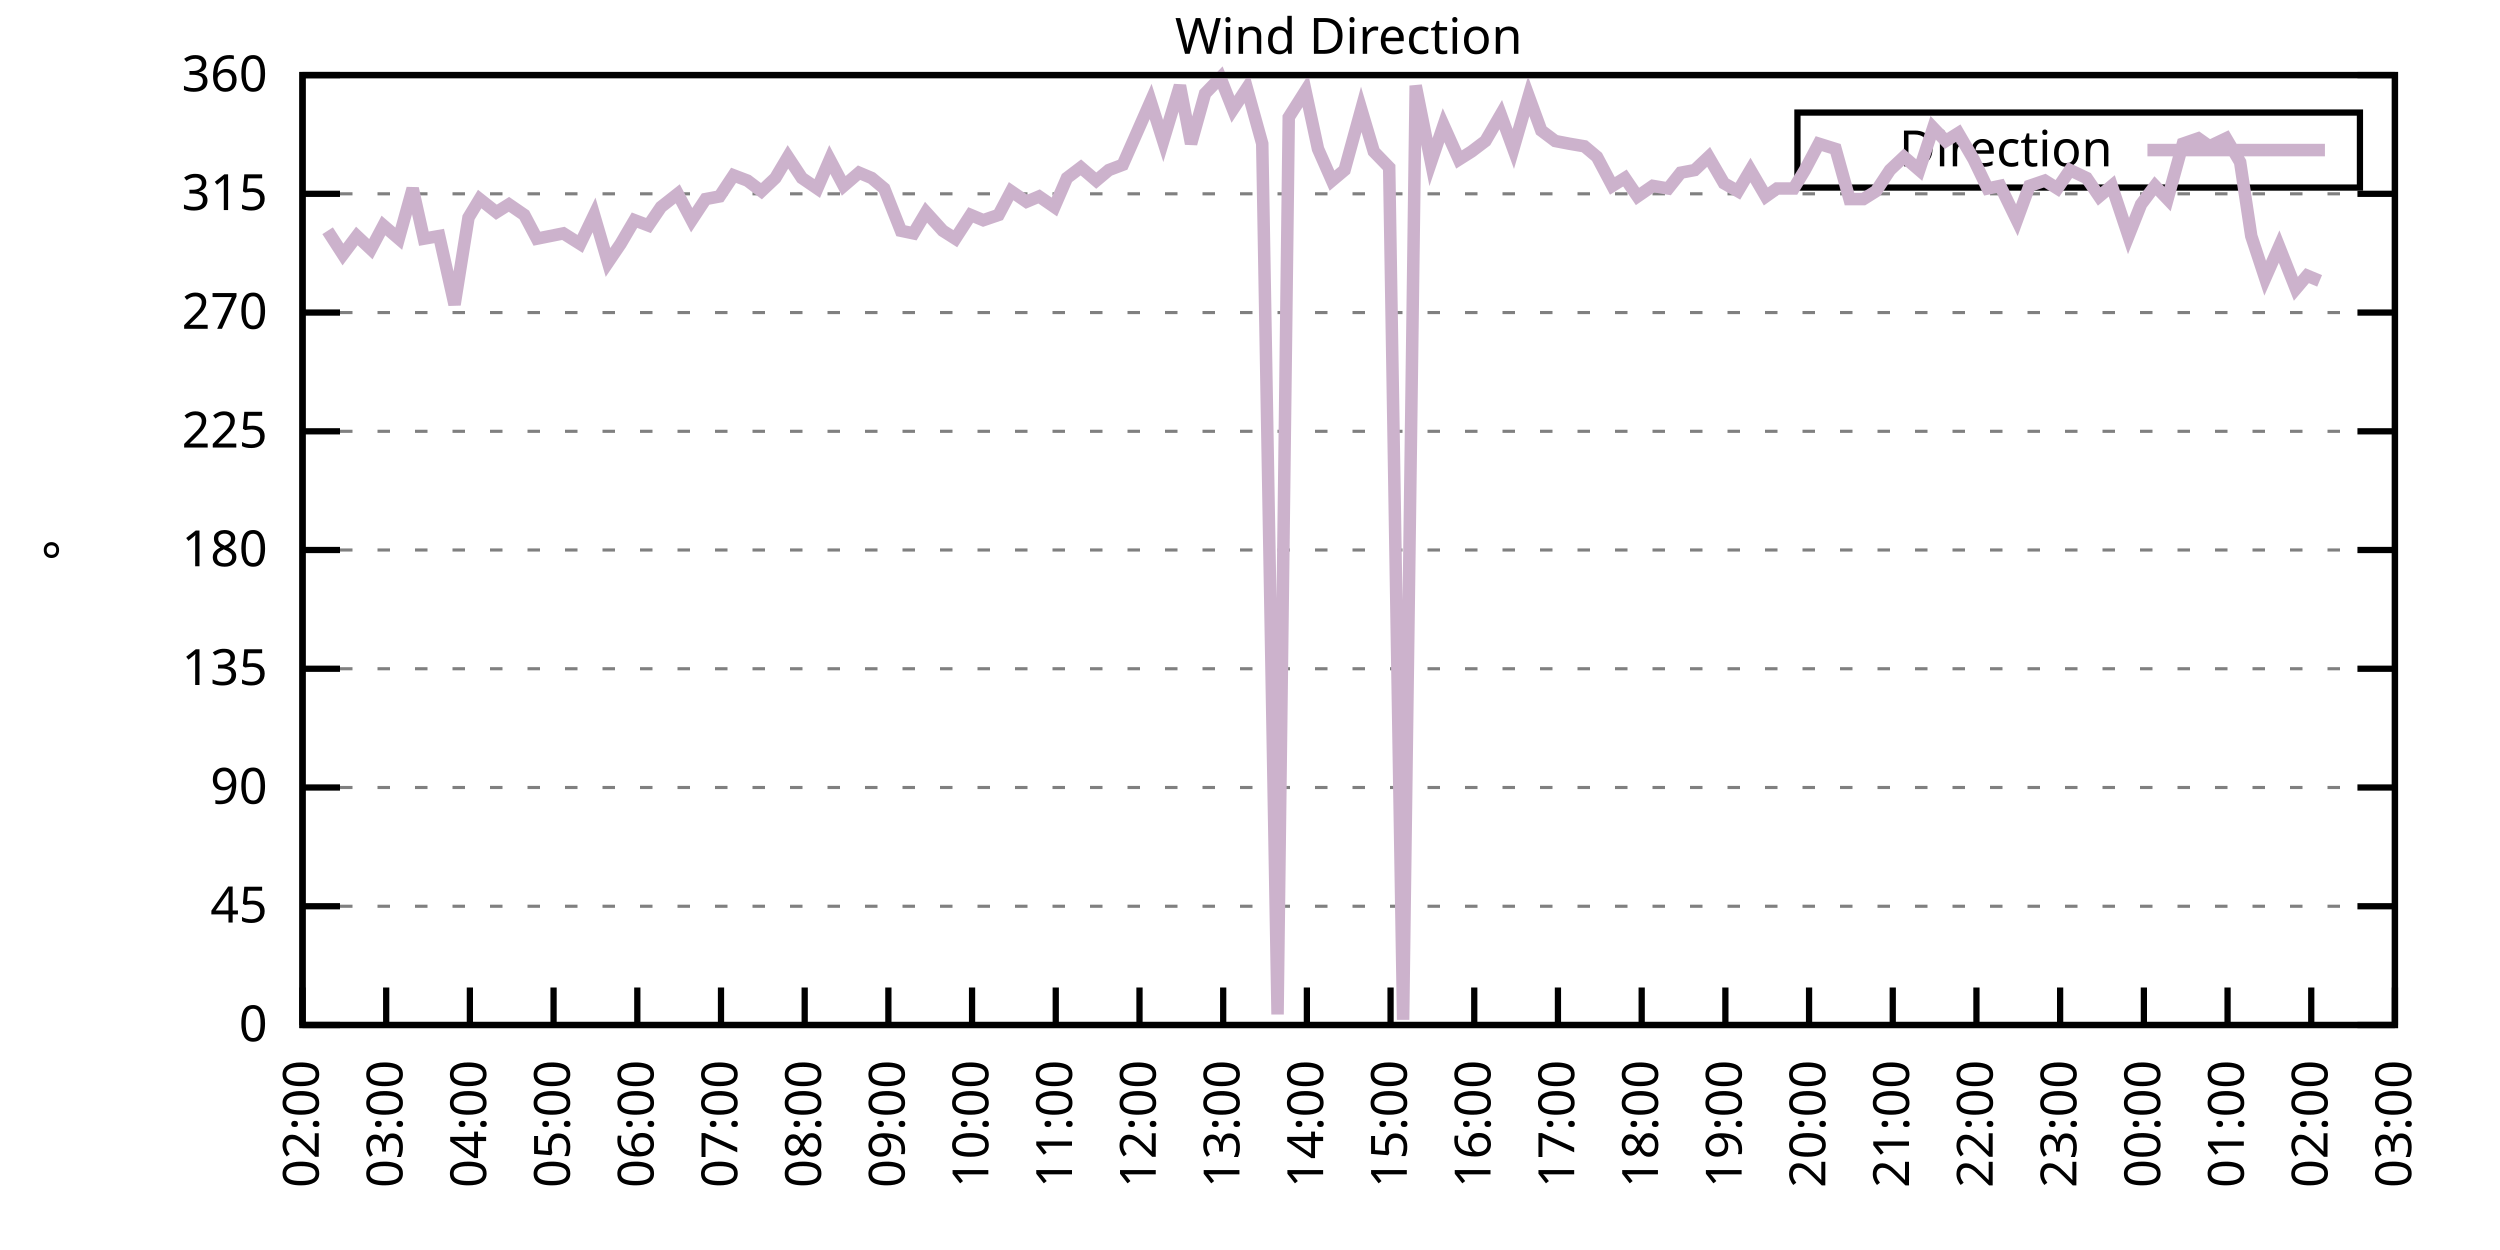
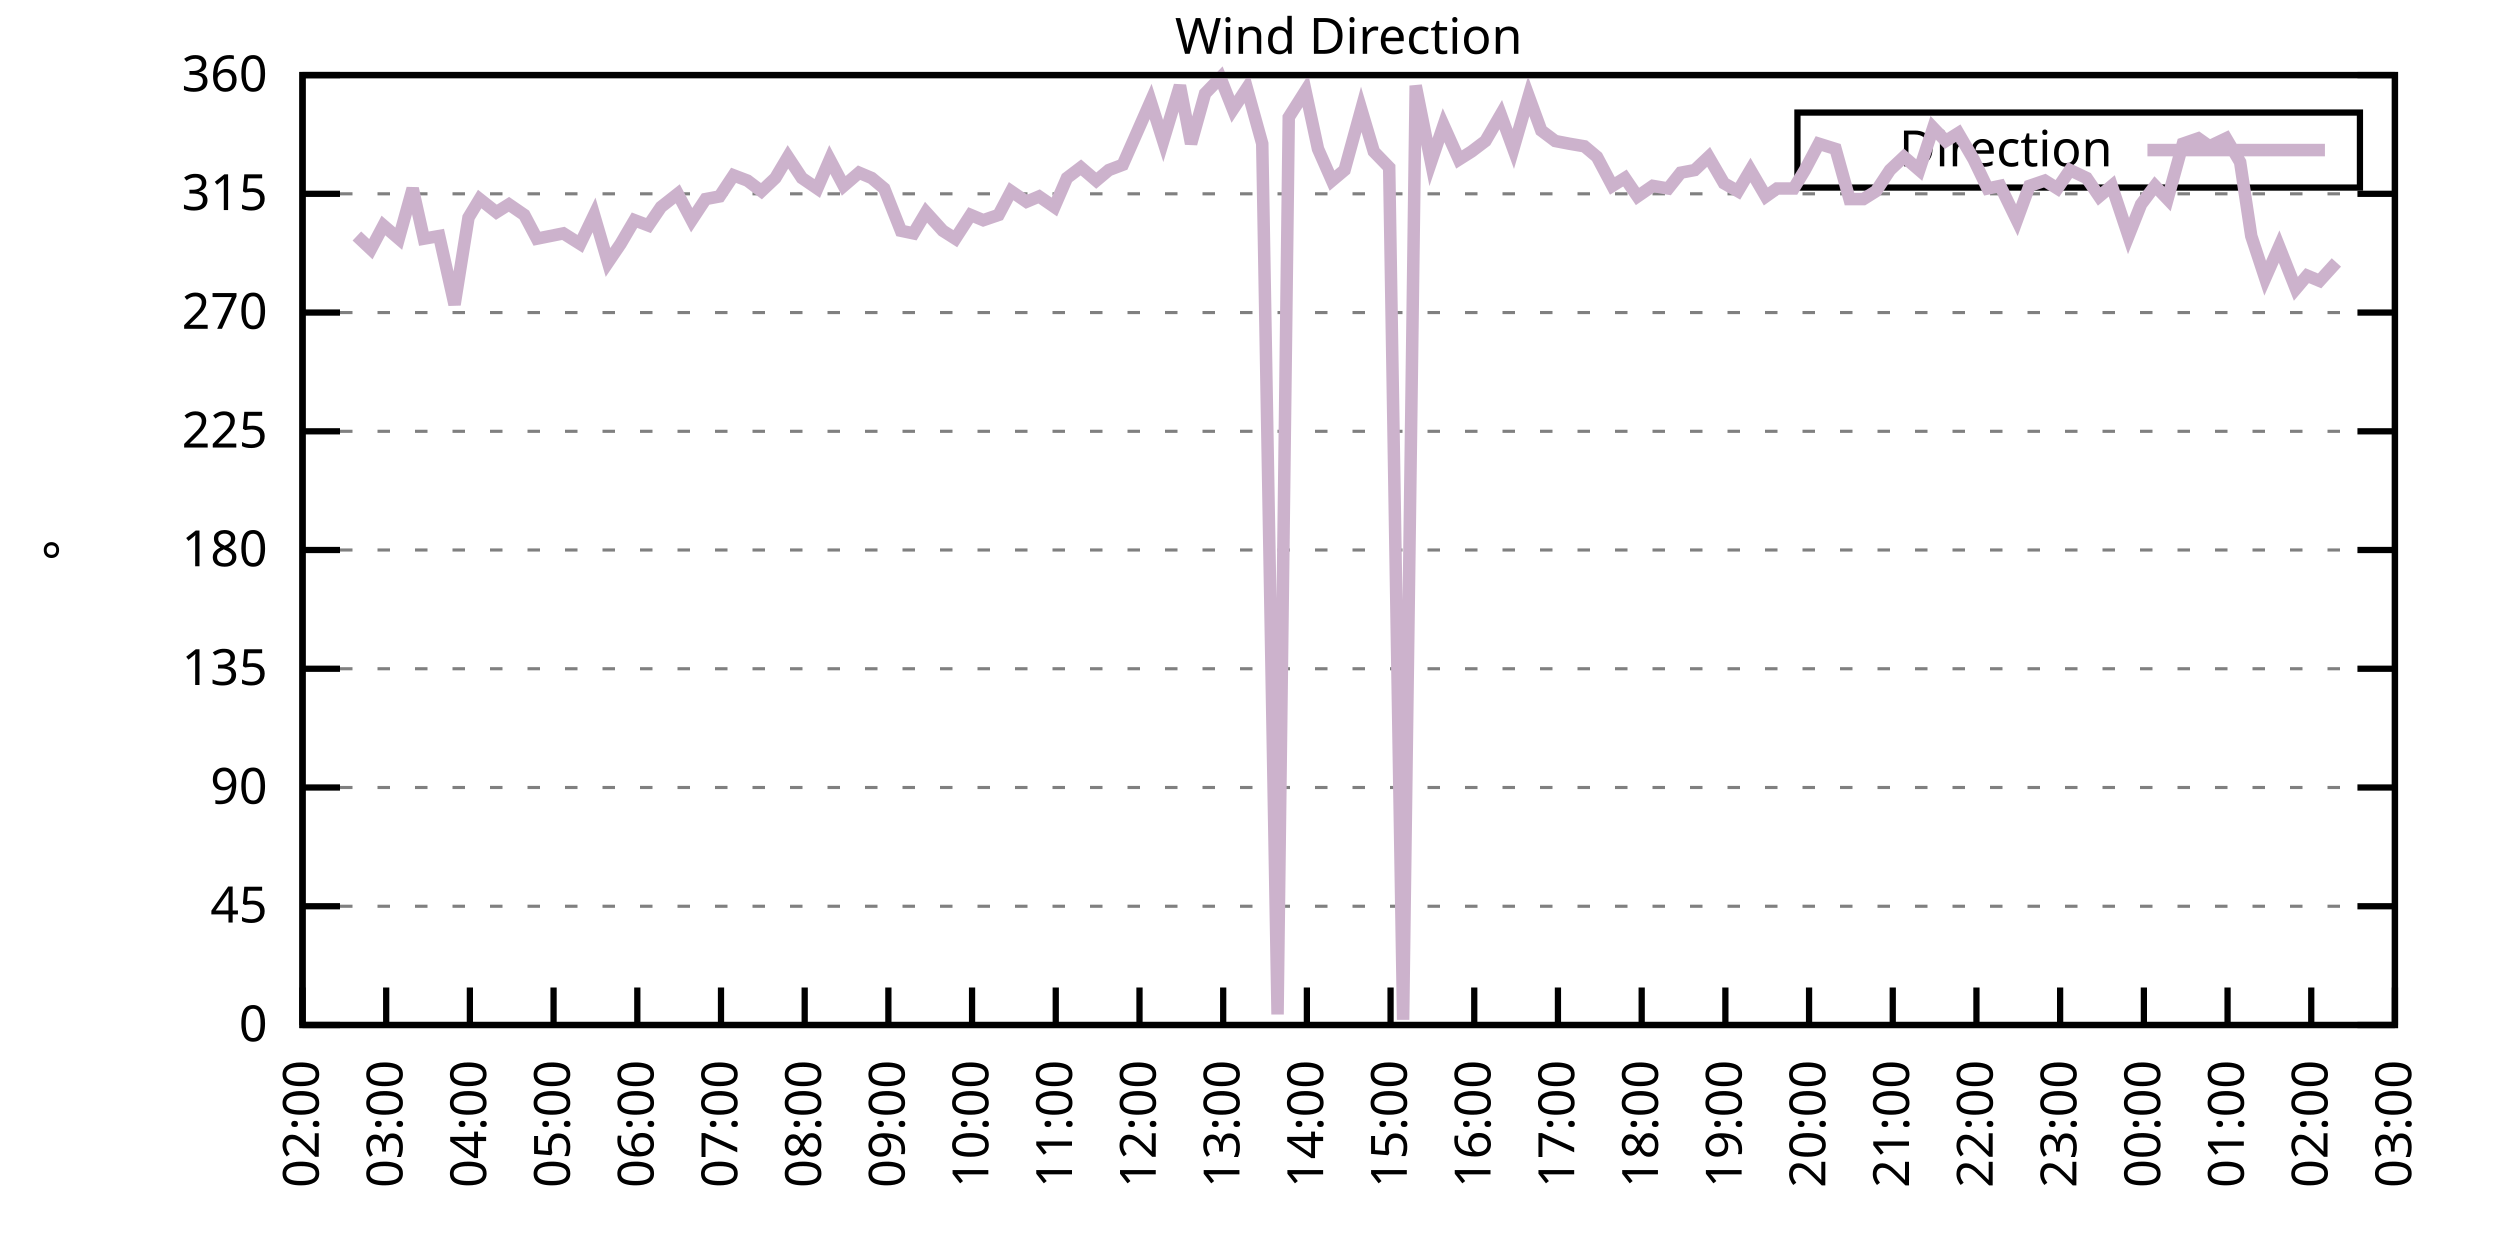
<svg xmlns="http://www.w3.org/2000/svg" xmlns:xlink="http://www.w3.org/1999/xlink" width="400" height="200" viewBox="0 0 400 200">
  <g id="gnuplot_canvas">
    <rect x="0" y="0" width="400" height="200" fill="none" />
    <defs>
      <circle id="gpDot" r="0.5" stroke-width="0.5" stroke="currentColor" />
      <path id="gpPt0" stroke-width="0.333" stroke="currentColor" d="M-1,0 h2 M0,-1 v2" />
      <path id="gpPt1" stroke-width="0.333" stroke="currentColor" d="M-1,-1 L1,1 M1,-1 L-1,1" />
      <path id="gpPt2" stroke-width="0.333" stroke="currentColor" d="M-1,0 L1,0 M0,-1 L0,1 M-1,-1 L1,1 M-1,1 L1,-1" />
      <rect id="gpPt3" stroke-width="0.333" stroke="currentColor" x="-1" y="-1" width="2" height="2" />
      <rect id="gpPt4" stroke-width="0.333" stroke="currentColor" fill="currentColor" x="-1" y="-1" width="2" height="2" />
      <circle id="gpPt5" stroke-width="0.333" stroke="currentColor" cx="0" cy="0" r="1" />
      <use xlink:href="#gpPt5" id="gpPt6" fill="currentColor" stroke="none" />
      <path id="gpPt7" stroke-width="0.333" stroke="currentColor" d="M0,-1.33 L-1.33,0.67 L1.33,0.67 z" />
      <use xlink:href="#gpPt7" id="gpPt8" fill="currentColor" stroke="none" />
      <use xlink:href="#gpPt7" id="gpPt9" stroke="currentColor" transform="rotate(180)" />
      <use xlink:href="#gpPt9" id="gpPt10" fill="currentColor" stroke="none" />
      <use xlink:href="#gpPt3" id="gpPt11" stroke="currentColor" transform="rotate(45)" />
      <use xlink:href="#gpPt11" id="gpPt12" fill="currentColor" stroke="none" />
      <path id="gpPt13" stroke-width="0.333" stroke="currentColor" d="M0,1.330 L1.265,0.411 L0.782,-1.067 L-0.782,-1.076 L-1.265,0.411 z" />
      <use xlink:href="#gpPt13" id="gpPt14" fill="currentColor" stroke="none" />
      <filter id="textbox" filterUnits="objectBoundingBox" x="0" y="0" height="1" width="1">
        <feFlood flood-color="white" flood-opacity="1" result="bgnd" />
        <feComposite in="SourceGraphic" in2="bgnd" operator="atop" />
      </filter>
      <filter id="greybox" filterUnits="objectBoundingBox" x="0" y="0" height="1" width="1">
        <feFlood flood-color="lightgrey" flood-opacity="1" result="grey" />
        <feComposite in="SourceGraphic" in2="grey" operator="atop" />
      </filter>
    </defs>
    <g fill="none" color="white" stroke="currentColor" stroke-width="1.00" stroke-linecap="butt" stroke-linejoin="miter">
</g>
    <g fill="none" color="black" stroke="currentColor" stroke-width="1.00" stroke-linecap="butt" stroke-linejoin="miter">
      <g stroke="none" shape-rendering="crispEdges">
        <polygon fill="rgb(255, 255, 255)" points="48.40,164.00 383.18,164.00 383.18,12.02 48.40,12.02 " />
      </g>
    </g>
    <g fill="none" color="black" stroke="currentColor" stroke-width="1.00" stroke-linecap="butt" stroke-linejoin="miter">
</g>
    <g fill="none" color="black" stroke="black" stroke-width="0.50" stroke-linecap="butt" stroke-linejoin="miter">
</g>
    <g fill="none" color="gray" stroke="currentColor" stroke-width="0.50" stroke-linecap="butt" stroke-linejoin="miter">
      <path stroke="gray" stroke-dasharray="2,4" class="gridline" d="M48.40,164.00 L383.19,164.00  " />
    </g>
    <g fill="none" color="gray" stroke="gray" stroke-width="1.00" stroke-linecap="butt" stroke-linejoin="miter">
</g>
    <g fill="none" color="black" stroke="currentColor" stroke-width="1.00" stroke-linecap="butt" stroke-linejoin="miter">
      <path stroke="black" d="M48.40,164.00 L54.40,164.00 M383.19,164.00 L377.19,164.00  " />
      <g transform="translate(42.80,166.60)" stroke="none" fill="black" font-family="Sans" font-size="8.00" text-anchor="end">
        <text>
          <tspan font-family="Sans"> 0</tspan>
        </text>
      </g>
    </g>
    <g fill="none" color="black" stroke="currentColor" stroke-width="1.00" stroke-linecap="butt" stroke-linejoin="miter">
</g>
    <g fill="none" color="black" stroke="black" stroke-width="0.50" stroke-linecap="butt" stroke-linejoin="miter">
</g>
    <g fill="none" color="gray" stroke="currentColor" stroke-width="0.50" stroke-linecap="butt" stroke-linejoin="miter">
      <path stroke="gray" stroke-dasharray="2,4" class="gridline" d="M48.40,145.00 L383.19,145.00  " />
    </g>
    <g fill="none" color="gray" stroke="gray" stroke-width="1.00" stroke-linecap="butt" stroke-linejoin="miter">
</g>
    <g fill="none" color="black" stroke="currentColor" stroke-width="1.00" stroke-linecap="butt" stroke-linejoin="miter">
      <path stroke="black" d="M48.40,145.00 L54.40,145.00 M383.19,145.00 L377.19,145.00  " />
      <g transform="translate(42.80,147.60)" stroke="none" fill="black" font-family="Sans" font-size="8.00" text-anchor="end">
        <text>
          <tspan font-family="Sans"> 45</tspan>
        </text>
      </g>
    </g>
    <g fill="none" color="black" stroke="currentColor" stroke-width="1.00" stroke-linecap="butt" stroke-linejoin="miter">
</g>
    <g fill="none" color="black" stroke="black" stroke-width="0.50" stroke-linecap="butt" stroke-linejoin="miter">
</g>
    <g fill="none" color="gray" stroke="currentColor" stroke-width="0.50" stroke-linecap="butt" stroke-linejoin="miter">
      <path stroke="gray" stroke-dasharray="2,4" class="gridline" d="M48.40,126.00 L383.19,126.00  " />
    </g>
    <g fill="none" color="gray" stroke="gray" stroke-width="1.00" stroke-linecap="butt" stroke-linejoin="miter">
</g>
    <g fill="none" color="black" stroke="currentColor" stroke-width="1.00" stroke-linecap="butt" stroke-linejoin="miter">
      <path stroke="black" d="M48.40,126.00 L54.40,126.00 M383.19,126.00 L377.19,126.00  " />
      <g transform="translate(42.80,128.60)" stroke="none" fill="black" font-family="Sans" font-size="8.00" text-anchor="end">
        <text>
          <tspan font-family="Sans"> 90</tspan>
        </text>
      </g>
    </g>
    <g fill="none" color="black" stroke="currentColor" stroke-width="1.00" stroke-linecap="butt" stroke-linejoin="miter">
</g>
    <g fill="none" color="black" stroke="black" stroke-width="0.50" stroke-linecap="butt" stroke-linejoin="miter">
</g>
    <g fill="none" color="gray" stroke="currentColor" stroke-width="0.50" stroke-linecap="butt" stroke-linejoin="miter">
      <path stroke="gray" stroke-dasharray="2,4" class="gridline" d="M48.40,107.00 L383.19,107.00  " />
    </g>
    <g fill="none" color="gray" stroke="gray" stroke-width="1.00" stroke-linecap="butt" stroke-linejoin="miter">
</g>
    <g fill="none" color="black" stroke="currentColor" stroke-width="1.00" stroke-linecap="butt" stroke-linejoin="miter">
      <path stroke="black" d="M48.40,107.00 L54.40,107.00 M383.19,107.00 L377.19,107.00  " />
      <g transform="translate(42.80,109.60)" stroke="none" fill="black" font-family="Sans" font-size="8.00" text-anchor="end">
        <text>
          <tspan font-family="Sans"> 135</tspan>
        </text>
      </g>
    </g>
    <g fill="none" color="black" stroke="currentColor" stroke-width="1.00" stroke-linecap="butt" stroke-linejoin="miter">
</g>
    <g fill="none" color="black" stroke="black" stroke-width="0.50" stroke-linecap="butt" stroke-linejoin="miter">
</g>
    <g fill="none" color="gray" stroke="currentColor" stroke-width="0.50" stroke-linecap="butt" stroke-linejoin="miter">
      <path stroke="gray" stroke-dasharray="2,4" class="gridline" d="M48.40,88.00 L383.19,88.00  " />
    </g>
    <g fill="none" color="gray" stroke="gray" stroke-width="1.00" stroke-linecap="butt" stroke-linejoin="miter">
</g>
    <g fill="none" color="black" stroke="currentColor" stroke-width="1.00" stroke-linecap="butt" stroke-linejoin="miter">
      <path stroke="black" d="M48.40,88.00 L54.40,88.00 M383.19,88.00 L377.19,88.00  " />
      <g transform="translate(42.80,90.60)" stroke="none" fill="black" font-family="Sans" font-size="8.00" text-anchor="end">
        <text>
          <tspan font-family="Sans"> 180</tspan>
        </text>
      </g>
    </g>
    <g fill="none" color="black" stroke="currentColor" stroke-width="1.00" stroke-linecap="butt" stroke-linejoin="miter">
</g>
    <g fill="none" color="black" stroke="black" stroke-width="0.50" stroke-linecap="butt" stroke-linejoin="miter">
</g>
    <g fill="none" color="gray" stroke="currentColor" stroke-width="0.50" stroke-linecap="butt" stroke-linejoin="miter">
      <path stroke="gray" stroke-dasharray="2,4" class="gridline" d="M48.40,69.01 L383.19,69.01  " />
    </g>
    <g fill="none" color="gray" stroke="gray" stroke-width="1.00" stroke-linecap="butt" stroke-linejoin="miter">
</g>
    <g fill="none" color="black" stroke="currentColor" stroke-width="1.00" stroke-linecap="butt" stroke-linejoin="miter">
      <path stroke="black" d="M48.40,69.01 L54.40,69.01 M383.19,69.01 L377.19,69.01  " />
      <g transform="translate(42.80,71.61)" stroke="none" fill="black" font-family="Sans" font-size="8.00" text-anchor="end">
        <text>
          <tspan font-family="Sans"> 225</tspan>
        </text>
      </g>
    </g>
    <g fill="none" color="black" stroke="currentColor" stroke-width="1.00" stroke-linecap="butt" stroke-linejoin="miter">
</g>
    <g fill="none" color="black" stroke="black" stroke-width="0.50" stroke-linecap="butt" stroke-linejoin="miter">
</g>
    <g fill="none" color="gray" stroke="currentColor" stroke-width="0.50" stroke-linecap="butt" stroke-linejoin="miter">
      <path stroke="gray" stroke-dasharray="2,4" class="gridline" d="M48.40,50.01 L383.19,50.01  " />
    </g>
    <g fill="none" color="gray" stroke="gray" stroke-width="1.00" stroke-linecap="butt" stroke-linejoin="miter">
</g>
    <g fill="none" color="black" stroke="currentColor" stroke-width="1.00" stroke-linecap="butt" stroke-linejoin="miter">
      <path stroke="black" d="M48.40,50.01 L54.40,50.01 M383.19,50.01 L377.19,50.01  " />
      <g transform="translate(42.80,52.61)" stroke="none" fill="black" font-family="Sans" font-size="8.00" text-anchor="end">
        <text>
          <tspan font-family="Sans"> 270</tspan>
        </text>
      </g>
    </g>
    <g fill="none" color="black" stroke="currentColor" stroke-width="1.00" stroke-linecap="butt" stroke-linejoin="miter">
</g>
    <g fill="none" color="black" stroke="black" stroke-width="0.50" stroke-linecap="butt" stroke-linejoin="miter">
</g>
    <g fill="none" color="gray" stroke="currentColor" stroke-width="0.50" stroke-linecap="butt" stroke-linejoin="miter">
      <path stroke="gray" stroke-dasharray="2,4" class="gridline" d="M48.40,31.01 L383.19,31.01  " />
    </g>
    <g fill="none" color="gray" stroke="gray" stroke-width="1.00" stroke-linecap="butt" stroke-linejoin="miter">
</g>
    <g fill="none" color="black" stroke="currentColor" stroke-width="1.00" stroke-linecap="butt" stroke-linejoin="miter">
      <path stroke="black" d="M48.40,31.01 L54.40,31.01 M383.19,31.01 L377.19,31.01  " />
      <g transform="translate(42.80,33.61)" stroke="none" fill="black" font-family="Sans" font-size="8.00" text-anchor="end">
        <text>
          <tspan font-family="Sans"> 315</tspan>
        </text>
      </g>
    </g>
    <g fill="none" color="black" stroke="currentColor" stroke-width="1.00" stroke-linecap="butt" stroke-linejoin="miter">
</g>
    <g fill="none" color="black" stroke="black" stroke-width="0.50" stroke-linecap="butt" stroke-linejoin="miter">
</g>
    <g fill="none" color="gray" stroke="currentColor" stroke-width="0.50" stroke-linecap="butt" stroke-linejoin="miter">
      <path stroke="gray" stroke-dasharray="2,4" class="gridline" d="M48.40,12.01 L383.19,12.01  " />
    </g>
    <g fill="none" color="gray" stroke="gray" stroke-width="1.00" stroke-linecap="butt" stroke-linejoin="miter">
</g>
    <g fill="none" color="black" stroke="currentColor" stroke-width="1.00" stroke-linecap="butt" stroke-linejoin="miter">
      <path stroke="black" d="M48.40,12.01 L54.40,12.01 M383.19,12.01 L377.19,12.01  " />
      <g transform="translate(42.80,14.61)" stroke="none" fill="black" font-family="Sans" font-size="8.00" text-anchor="end">
        <text>
          <tspan font-family="Sans"> 360</tspan>
        </text>
      </g>
    </g>
    <g fill="none" color="black" stroke="currentColor" stroke-width="1.00" stroke-linecap="butt" stroke-linejoin="miter">
      <path stroke="black" d="M48.40,164.00 L48.40,158.00  " />
      <g transform="translate(51.00,169.60) rotate(270.00)" stroke="none" fill="black" font-family="Sans" font-size="8.00" text-anchor="end">
        <text>
          <tspan font-family="Sans">02:00</tspan>
        </text>
      </g>
    </g>
    <g fill="none" color="black" stroke="currentColor" stroke-width="1.00" stroke-linecap="butt" stroke-linejoin="miter">
      <path stroke="black" d="M61.79,164.00 L61.79,158.00  " />
      <g transform="translate(64.39,169.60) rotate(270.00)" stroke="none" fill="black" font-family="Sans" font-size="8.00" text-anchor="end">
        <text>
          <tspan font-family="Sans">03:00</tspan>
        </text>
      </g>
    </g>
    <g fill="none" color="black" stroke="currentColor" stroke-width="1.00" stroke-linecap="butt" stroke-linejoin="miter">
      <path stroke="black" d="M75.18,164.00 L75.18,158.00  " />
      <g transform="translate(77.78,169.60) rotate(270.00)" stroke="none" fill="black" font-family="Sans" font-size="8.00" text-anchor="end">
        <text>
          <tspan font-family="Sans">04:00</tspan>
        </text>
      </g>
    </g>
    <g fill="none" color="black" stroke="currentColor" stroke-width="1.00" stroke-linecap="butt" stroke-linejoin="miter">
      <path stroke="black" d="M88.57,164.00 L88.57,158.00  " />
      <g transform="translate(91.17,169.60) rotate(270.00)" stroke="none" fill="black" font-family="Sans" font-size="8.00" text-anchor="end">
        <text>
          <tspan font-family="Sans">05:00</tspan>
        </text>
      </g>
    </g>
    <g fill="none" color="black" stroke="currentColor" stroke-width="1.00" stroke-linecap="butt" stroke-linejoin="miter">
      <path stroke="black" d="M101.97,164.00 L101.97,158.00  " />
      <g transform="translate(104.57,169.60) rotate(270.00)" stroke="none" fill="black" font-family="Sans" font-size="8.00" text-anchor="end">
        <text>
          <tspan font-family="Sans">06:00</tspan>
        </text>
      </g>
    </g>
    <g fill="none" color="black" stroke="currentColor" stroke-width="1.00" stroke-linecap="butt" stroke-linejoin="miter">
      <path stroke="black" d="M115.36,164.00 L115.36,158.00  " />
      <g transform="translate(117.96,169.60) rotate(270.00)" stroke="none" fill="black" font-family="Sans" font-size="8.00" text-anchor="end">
        <text>
          <tspan font-family="Sans">07:00</tspan>
        </text>
      </g>
    </g>
    <g fill="none" color="black" stroke="currentColor" stroke-width="1.00" stroke-linecap="butt" stroke-linejoin="miter">
      <path stroke="black" d="M128.75,164.00 L128.75,158.00  " />
      <g transform="translate(131.35,169.60) rotate(270.00)" stroke="none" fill="black" font-family="Sans" font-size="8.00" text-anchor="end">
        <text>
          <tspan font-family="Sans">08:00</tspan>
        </text>
      </g>
    </g>
    <g fill="none" color="black" stroke="currentColor" stroke-width="1.00" stroke-linecap="butt" stroke-linejoin="miter">
      <path stroke="black" d="M142.14,164.00 L142.14,158.00  " />
      <g transform="translate(144.74,169.60) rotate(270.00)" stroke="none" fill="black" font-family="Sans" font-size="8.00" text-anchor="end">
        <text>
          <tspan font-family="Sans">09:00</tspan>
        </text>
      </g>
    </g>
    <g fill="none" color="black" stroke="currentColor" stroke-width="1.00" stroke-linecap="butt" stroke-linejoin="miter">
      <path stroke="black" d="M155.53,164.00 L155.53,158.00  " />
      <g transform="translate(158.13,169.60) rotate(270.00)" stroke="none" fill="black" font-family="Sans" font-size="8.00" text-anchor="end">
        <text>
          <tspan font-family="Sans">10:00</tspan>
        </text>
      </g>
    </g>
    <g fill="none" color="black" stroke="currentColor" stroke-width="1.00" stroke-linecap="butt" stroke-linejoin="miter">
      <path stroke="black" d="M168.92,164.00 L168.92,158.00  " />
      <g transform="translate(171.52,169.60) rotate(270.00)" stroke="none" fill="black" font-family="Sans" font-size="8.00" text-anchor="end">
        <text>
          <tspan font-family="Sans">11:00</tspan>
        </text>
      </g>
    </g>
    <g fill="none" color="black" stroke="currentColor" stroke-width="1.00" stroke-linecap="butt" stroke-linejoin="miter">
      <path stroke="black" d="M182.32,164.00 L182.32,158.00  " />
      <g transform="translate(184.92,169.60) rotate(270.00)" stroke="none" fill="black" font-family="Sans" font-size="8.00" text-anchor="end">
        <text>
          <tspan font-family="Sans">12:00</tspan>
        </text>
      </g>
    </g>
    <g fill="none" color="black" stroke="currentColor" stroke-width="1.00" stroke-linecap="butt" stroke-linejoin="miter">
      <path stroke="black" d="M195.71,164.00 L195.71,158.00  " />
      <g transform="translate(198.31,169.60) rotate(270.00)" stroke="none" fill="black" font-family="Sans" font-size="8.00" text-anchor="end">
        <text>
          <tspan font-family="Sans">13:00</tspan>
        </text>
      </g>
    </g>
    <g fill="none" color="black" stroke="currentColor" stroke-width="1.00" stroke-linecap="butt" stroke-linejoin="miter">
      <path stroke="black" d="M209.10,164.00 L209.10,158.00  " />
      <g transform="translate(211.70,169.60) rotate(270.00)" stroke="none" fill="black" font-family="Sans" font-size="8.00" text-anchor="end">
        <text>
          <tspan font-family="Sans">14:00</tspan>
        </text>
      </g>
    </g>
    <g fill="none" color="black" stroke="currentColor" stroke-width="1.00" stroke-linecap="butt" stroke-linejoin="miter">
      <path stroke="black" d="M222.49,164.00 L222.49,158.00  " />
      <g transform="translate(225.09,169.60) rotate(270.00)" stroke="none" fill="black" font-family="Sans" font-size="8.00" text-anchor="end">
        <text>
          <tspan font-family="Sans">15:00</tspan>
        </text>
      </g>
    </g>
    <g fill="none" color="black" stroke="currentColor" stroke-width="1.00" stroke-linecap="butt" stroke-linejoin="miter">
      <path stroke="black" d="M235.88,164.00 L235.88,158.00  " />
      <g transform="translate(238.48,169.60) rotate(270.00)" stroke="none" fill="black" font-family="Sans" font-size="8.00" text-anchor="end">
        <text>
          <tspan font-family="Sans">16:00</tspan>
        </text>
      </g>
    </g>
    <g fill="none" color="black" stroke="currentColor" stroke-width="1.00" stroke-linecap="butt" stroke-linejoin="miter">
      <path stroke="black" d="M249.27,164.00 L249.27,158.00  " />
      <g transform="translate(251.87,169.60) rotate(270.00)" stroke="none" fill="black" font-family="Sans" font-size="8.00" text-anchor="end">
        <text>
          <tspan font-family="Sans">17:00</tspan>
        </text>
      </g>
    </g>
    <g fill="none" color="black" stroke="currentColor" stroke-width="1.00" stroke-linecap="butt" stroke-linejoin="miter">
      <path stroke="black" d="M262.67,164.00 L262.67,158.00  " />
      <g transform="translate(265.27,169.60) rotate(270.00)" stroke="none" fill="black" font-family="Sans" font-size="8.00" text-anchor="end">
        <text>
          <tspan font-family="Sans">18:00</tspan>
        </text>
      </g>
    </g>
    <g fill="none" color="black" stroke="currentColor" stroke-width="1.00" stroke-linecap="butt" stroke-linejoin="miter">
      <path stroke="black" d="M276.06,164.00 L276.06,158.00  " />
      <g transform="translate(278.66,169.60) rotate(270.00)" stroke="none" fill="black" font-family="Sans" font-size="8.00" text-anchor="end">
        <text>
          <tspan font-family="Sans">19:00</tspan>
        </text>
      </g>
    </g>
    <g fill="none" color="black" stroke="currentColor" stroke-width="1.00" stroke-linecap="butt" stroke-linejoin="miter">
      <path stroke="black" d="M289.45,164.00 L289.45,158.00  " />
      <g transform="translate(292.05,169.60) rotate(270.00)" stroke="none" fill="black" font-family="Sans" font-size="8.00" text-anchor="end">
        <text>
          <tspan font-family="Sans">20:00</tspan>
        </text>
      </g>
    </g>
    <g fill="none" color="black" stroke="currentColor" stroke-width="1.00" stroke-linecap="butt" stroke-linejoin="miter">
      <path stroke="black" d="M302.84,164.00 L302.84,158.00  " />
      <g transform="translate(305.44,169.60) rotate(270.00)" stroke="none" fill="black" font-family="Sans" font-size="8.00" text-anchor="end">
        <text>
          <tspan font-family="Sans">21:00</tspan>
        </text>
      </g>
    </g>
    <g fill="none" color="black" stroke="currentColor" stroke-width="1.00" stroke-linecap="butt" stroke-linejoin="miter">
      <path stroke="black" d="M316.23,164.00 L316.23,158.00  " />
      <g transform="translate(318.83,169.60) rotate(270.00)" stroke="none" fill="black" font-family="Sans" font-size="8.00" text-anchor="end">
        <text>
          <tspan font-family="Sans">22:00</tspan>
        </text>
      </g>
    </g>
    <g fill="none" color="black" stroke="currentColor" stroke-width="1.00" stroke-linecap="butt" stroke-linejoin="miter">
      <path stroke="black" d="M329.62,164.00 L329.62,158.00  " />
      <g transform="translate(332.22,169.60) rotate(270.00)" stroke="none" fill="black" font-family="Sans" font-size="8.00" text-anchor="end">
        <text>
          <tspan font-family="Sans">23:00</tspan>
        </text>
      </g>
    </g>
    <g fill="none" color="black" stroke="currentColor" stroke-width="1.00" stroke-linecap="butt" stroke-linejoin="miter">
      <path stroke="black" d="M343.02,164.00 L343.02,158.00  " />
      <g transform="translate(345.62,169.60) rotate(270.00)" stroke="none" fill="black" font-family="Sans" font-size="8.00" text-anchor="end">
        <text>
          <tspan font-family="Sans">00:00</tspan>
        </text>
      </g>
    </g>
    <g fill="none" color="black" stroke="currentColor" stroke-width="1.00" stroke-linecap="butt" stroke-linejoin="miter">
      <path stroke="black" d="M356.41,164.00 L356.41,158.00  " />
      <g transform="translate(359.01,169.60) rotate(270.00)" stroke="none" fill="black" font-family="Sans" font-size="8.00" text-anchor="end">
        <text>
          <tspan font-family="Sans">01:00</tspan>
        </text>
      </g>
    </g>
    <g fill="none" color="black" stroke="currentColor" stroke-width="1.00" stroke-linecap="butt" stroke-linejoin="miter">
      <path stroke="black" d="M369.80,164.00 L369.80,158.00  " />
      <g transform="translate(372.40,169.60) rotate(270.00)" stroke="none" fill="black" font-family="Sans" font-size="8.00" text-anchor="end">
        <text>
          <tspan font-family="Sans">02:00</tspan>
        </text>
      </g>
    </g>
    <g fill="none" color="black" stroke="currentColor" stroke-width="1.00" stroke-linecap="butt" stroke-linejoin="miter">
      <path stroke="black" d="M383.19,164.00 L383.19,158.00  " />
      <g transform="translate(385.79,169.60) rotate(270.00)" stroke="none" fill="black" font-family="Sans" font-size="8.00" text-anchor="end">
        <text>
          <tspan font-family="Sans">03:00</tspan>
        </text>
      </g>
    </g>
    <g fill="none" color="black" stroke="currentColor" stroke-width="1.00" stroke-linecap="butt" stroke-linejoin="miter">
</g>
    <g fill="none" color="black" stroke="currentColor" stroke-width="1.00" stroke-linecap="butt" stroke-linejoin="miter">
      <path stroke="black" d="M48.40,12.01 L48.40,164.00 L383.19,164.00 L383.19,12.01 L48.40,12.01 Z  " />
    </g>
    <g fill="none" color="black" stroke="currentColor" stroke-width="1.00" stroke-linecap="butt" stroke-linejoin="miter">
</g>
    <g fill="none" color="black" stroke="currentColor" stroke-width="1.00" stroke-linecap="butt" stroke-linejoin="miter">
      <path stroke="black" d="M287.59,30.01 L287.59,18.01 L377.59,18.01 L377.59,30.01 L287.59,30.01 Z  " />
    </g>
    <g id="Wind_direction_plot_1">
      <g fill="none" color="white" stroke="black" stroke-width="2.00" stroke-linecap="butt" stroke-linejoin="miter">
</g>
      <g fill="none" color="black" stroke="currentColor" stroke-width="2.00" stroke-linecap="butt" stroke-linejoin="miter">
        <g transform="translate(337.99,26.61)" stroke="none" fill="black" font-family="Sans" font-size="8.00" text-anchor="end">
          <text>
            <tspan font-family="Sans">Direction</tspan>
          </text>
        </g>
      </g>
      <g fill="none" color="black" stroke="currentColor" stroke-width="2.00" stroke-linecap="butt" stroke-linejoin="miter">
-         <path stroke="rgb(204, 178, 204)" d="M343.59,24.01 L371.99,24.01 M52.42,36.92 L54.87,40.72 L57.10,37.76 L59.34,39.87 L61.35,36.08 L63.80,38.19   L66.03,30.16 L67.82,38.19 L70.27,37.76 L72.73,48.74 L74.96,34.81 L76.75,31.85 L79.42,33.96 L81.43,32.70   L83.89,34.39 L85.90,38.19 L90.14,37.34 L92.82,39.03 L95.05,34.39 L97.28,41.99 L99.29,39.03 L101.52,35.23   L103.75,36.08 L105.76,33.12 L108.44,31.01 L110.67,35.23 L112.90,31.85 L115.13,31.43 L117.37,28.05 L119.60,28.90   L121.83,30.59 L124.06,28.48 L126.07,25.10 L128.30,28.48 L130.76,30.16 L132.77,25.52 L135.00,29.74 L137.45,27.63   L139.46,28.48 L141.47,30.16 L144.15,36.92 L146.16,37.34 L148.17,33.96 L150.85,36.92 L152.85,38.19 L155.31,34.39   L157.32,35.23 L159.77,34.39 L161.78,30.59 L164.24,32.28 L166.25,31.43 L168.70,33.12 L170.71,28.48 L172.94,26.79   L175.40,28.90 L177.41,27.21 L179.64,26.36 L181.87,21.30 L184.10,16.23 L186.11,22.56 L188.79,13.70 L190.57,22.99   L192.81,14.97 L195.26,12.43 L197.27,17.50 L199.50,14.12 L201.96,22.99 L204.41,162.31 L206.20,18.77 L208.88,14.54   L210.88,23.83 L213.12,28.90 L215.13,27.21 L217.80,17.50 L219.81,24.25 L222.27,26.79 L224.50,163.16 L226.51,13.70   L228.96,25.94 L230.97,20.03 L233.43,25.52 L235.44,24.25 L237.67,22.56 L240.12,18.34 L242.13,23.83 L244.59,15.39   L246.60,20.88 L248.83,22.56 L251.06,22.99 L253.51,23.41 L255.52,25.10 L257.98,29.74 L259.99,28.48 L262.00,31.43   L264.45,29.74 L266.91,30.16 L268.92,27.63 L271.15,27.21 L273.38,25.10 L275.83,29.32 L278.07,30.59 L280.07,27.21   L282.53,31.43 L284.32,30.16 L286.99,30.16 L288.78,27.21 L291.01,22.99 L293.69,23.83 L295.92,31.85 L298.15,31.85   L300.16,30.59 L302.39,27.21 L304.63,25.10 L307.08,27.21 L309.31,20.45 L311.32,22.56 L313.33,21.30 L315.79,25.52   L318.02,30.16 L320.03,29.74 L322.70,35.23 L324.71,29.74 L327.17,28.90 L329.18,30.16 L331.19,27.21 L333.86,28.48   L335.87,31.43 L337.88,29.74 L340.56,37.76 L342.57,32.70 L344.80,29.74 L346.81,31.85 L349.26,22.99 L351.72,22.14   L353.51,23.41 L356.18,22.14 L358.42,25.94 L360.20,37.76 L362.43,44.52 L364.66,39.45 L367.34,46.21 L369.13,44.10   L371.14,44.94  " />
+         <path stroke="rgb(204, 178, 204)" d="M343.59,24.01 L371.99,24.01 M57.10,37.76 L59.34,39.87 L61.35,36.08 L63.80,38.19 L66.03,30.16 L67.82,38.19   L70.27,37.76 L72.73,48.74 L74.96,34.81 L76.75,31.85 L79.42,33.96 L81.43,32.70 L83.89,34.39 L85.90,38.19   L90.14,37.34 L92.82,39.03 L95.05,34.39 L97.28,41.99 L99.29,39.03 L101.52,35.23 L103.75,36.08 L105.76,33.12   L108.44,31.01 L110.67,35.23 L112.90,31.85 L115.13,31.43 L117.37,28.05 L119.60,28.90 L121.83,30.59 L124.06,28.48   L126.07,25.10 L128.30,28.48 L130.76,30.16 L132.77,25.52 L135.00,29.74 L137.45,27.63 L139.46,28.48 L141.47,30.16   L144.15,36.92 L146.16,37.34 L148.17,33.96 L150.85,36.92 L152.85,38.19 L155.31,34.39 L157.32,35.23 L159.77,34.39   L161.78,30.59 L164.24,32.28 L166.25,31.43 L168.70,33.12 L170.71,28.48 L172.94,26.79 L175.40,28.90 L177.41,27.21   L179.64,26.36 L181.87,21.30 L184.10,16.23 L186.11,22.56 L188.79,13.70 L190.57,22.99 L192.81,14.97 L195.26,12.43   L197.27,17.50 L199.50,14.12 L201.96,22.99 L204.41,162.31 L206.20,18.77 L208.88,14.54 L210.88,23.83 L213.12,28.90   L215.13,27.21 L217.80,17.50 L219.81,24.25 L222.27,26.79 L224.50,163.16 L226.51,13.70 L228.96,25.94 L230.97,20.03   L233.43,25.52 L235.44,24.25 L237.67,22.56 L240.12,18.34 L242.13,23.83 L244.59,15.39 L246.60,20.88 L248.83,22.56   L251.06,22.99 L253.51,23.41 L255.52,25.10 L257.98,29.74 L259.99,28.48 L262.00,31.43 L264.45,29.74 L266.91,30.16   L268.92,27.63 L271.15,27.21 L273.38,25.10 L275.83,29.32 L278.07,30.59 L280.07,27.21 L282.53,31.43 L284.32,30.16   L286.99,30.16 L288.78,27.21 L291.01,22.99 L293.69,23.83 L295.92,31.85 L298.15,31.85 L300.16,30.59 L302.39,27.21   L304.63,25.10 L307.08,27.21 L309.31,20.45 L311.32,22.56 L313.33,21.30 L315.79,25.52 L318.02,30.16 L320.03,29.74   L322.70,35.23 L324.71,29.74 L327.17,28.90 L329.18,30.16 L331.19,27.21 L333.86,28.48 L335.87,31.43 L337.88,29.74   L340.56,37.76 L342.57,32.70 L344.80,29.74 L346.81,31.85 L349.26,22.99 L351.72,22.14 L353.51,23.41 L356.18,22.14   L358.42,25.94 L360.20,37.76 L362.43,44.52 L364.66,39.45 L367.34,46.21 L369.13,44.10 L371.14,44.94 L373.82,41.99    " />
      </g>
    </g>
    <g fill="none" color="black" stroke="currentColor" stroke-width="2.00" stroke-linecap="butt" stroke-linejoin="miter">
</g>
    <g fill="none" color="black" stroke="black" stroke-width="1.00" stroke-linecap="butt" stroke-linejoin="miter">
</g>
    <g fill="none" color="black" stroke="currentColor" stroke-width="1.00" stroke-linecap="butt" stroke-linejoin="miter">
      <path stroke="black" d="M48.40,12.01 L48.40,164.00 L383.19,164.00 L383.19,12.01 L48.40,12.01 Z  " />
      <g transform="translate(12.80,88.01) rotate(270.00)" stroke="none" fill="black" font-family="Sans" font-size="8.00" text-anchor="middle">
        <text>
          <tspan font-family="Sans">°</tspan>
        </text>
      </g>
    </g>
    <g fill="none" color="black" stroke="currentColor" stroke-width="1.00" stroke-linecap="butt" stroke-linejoin="miter">
</g>
    <g fill="none" color="black" stroke="currentColor" stroke-width="1.00" stroke-linecap="butt" stroke-linejoin="miter">
      <g transform="translate(215.79,8.61)" stroke="none" fill="black" font-family="Sans" font-size="8.00" text-anchor="middle">
        <text>
          <tspan font-family="Sans">Wind Direction</tspan>
        </text>
      </g>
    </g>
    <g fill="none" color="black" stroke="currentColor" stroke-width="1.00" stroke-linecap="butt" stroke-linejoin="miter">
</g>
  </g>
</svg>
